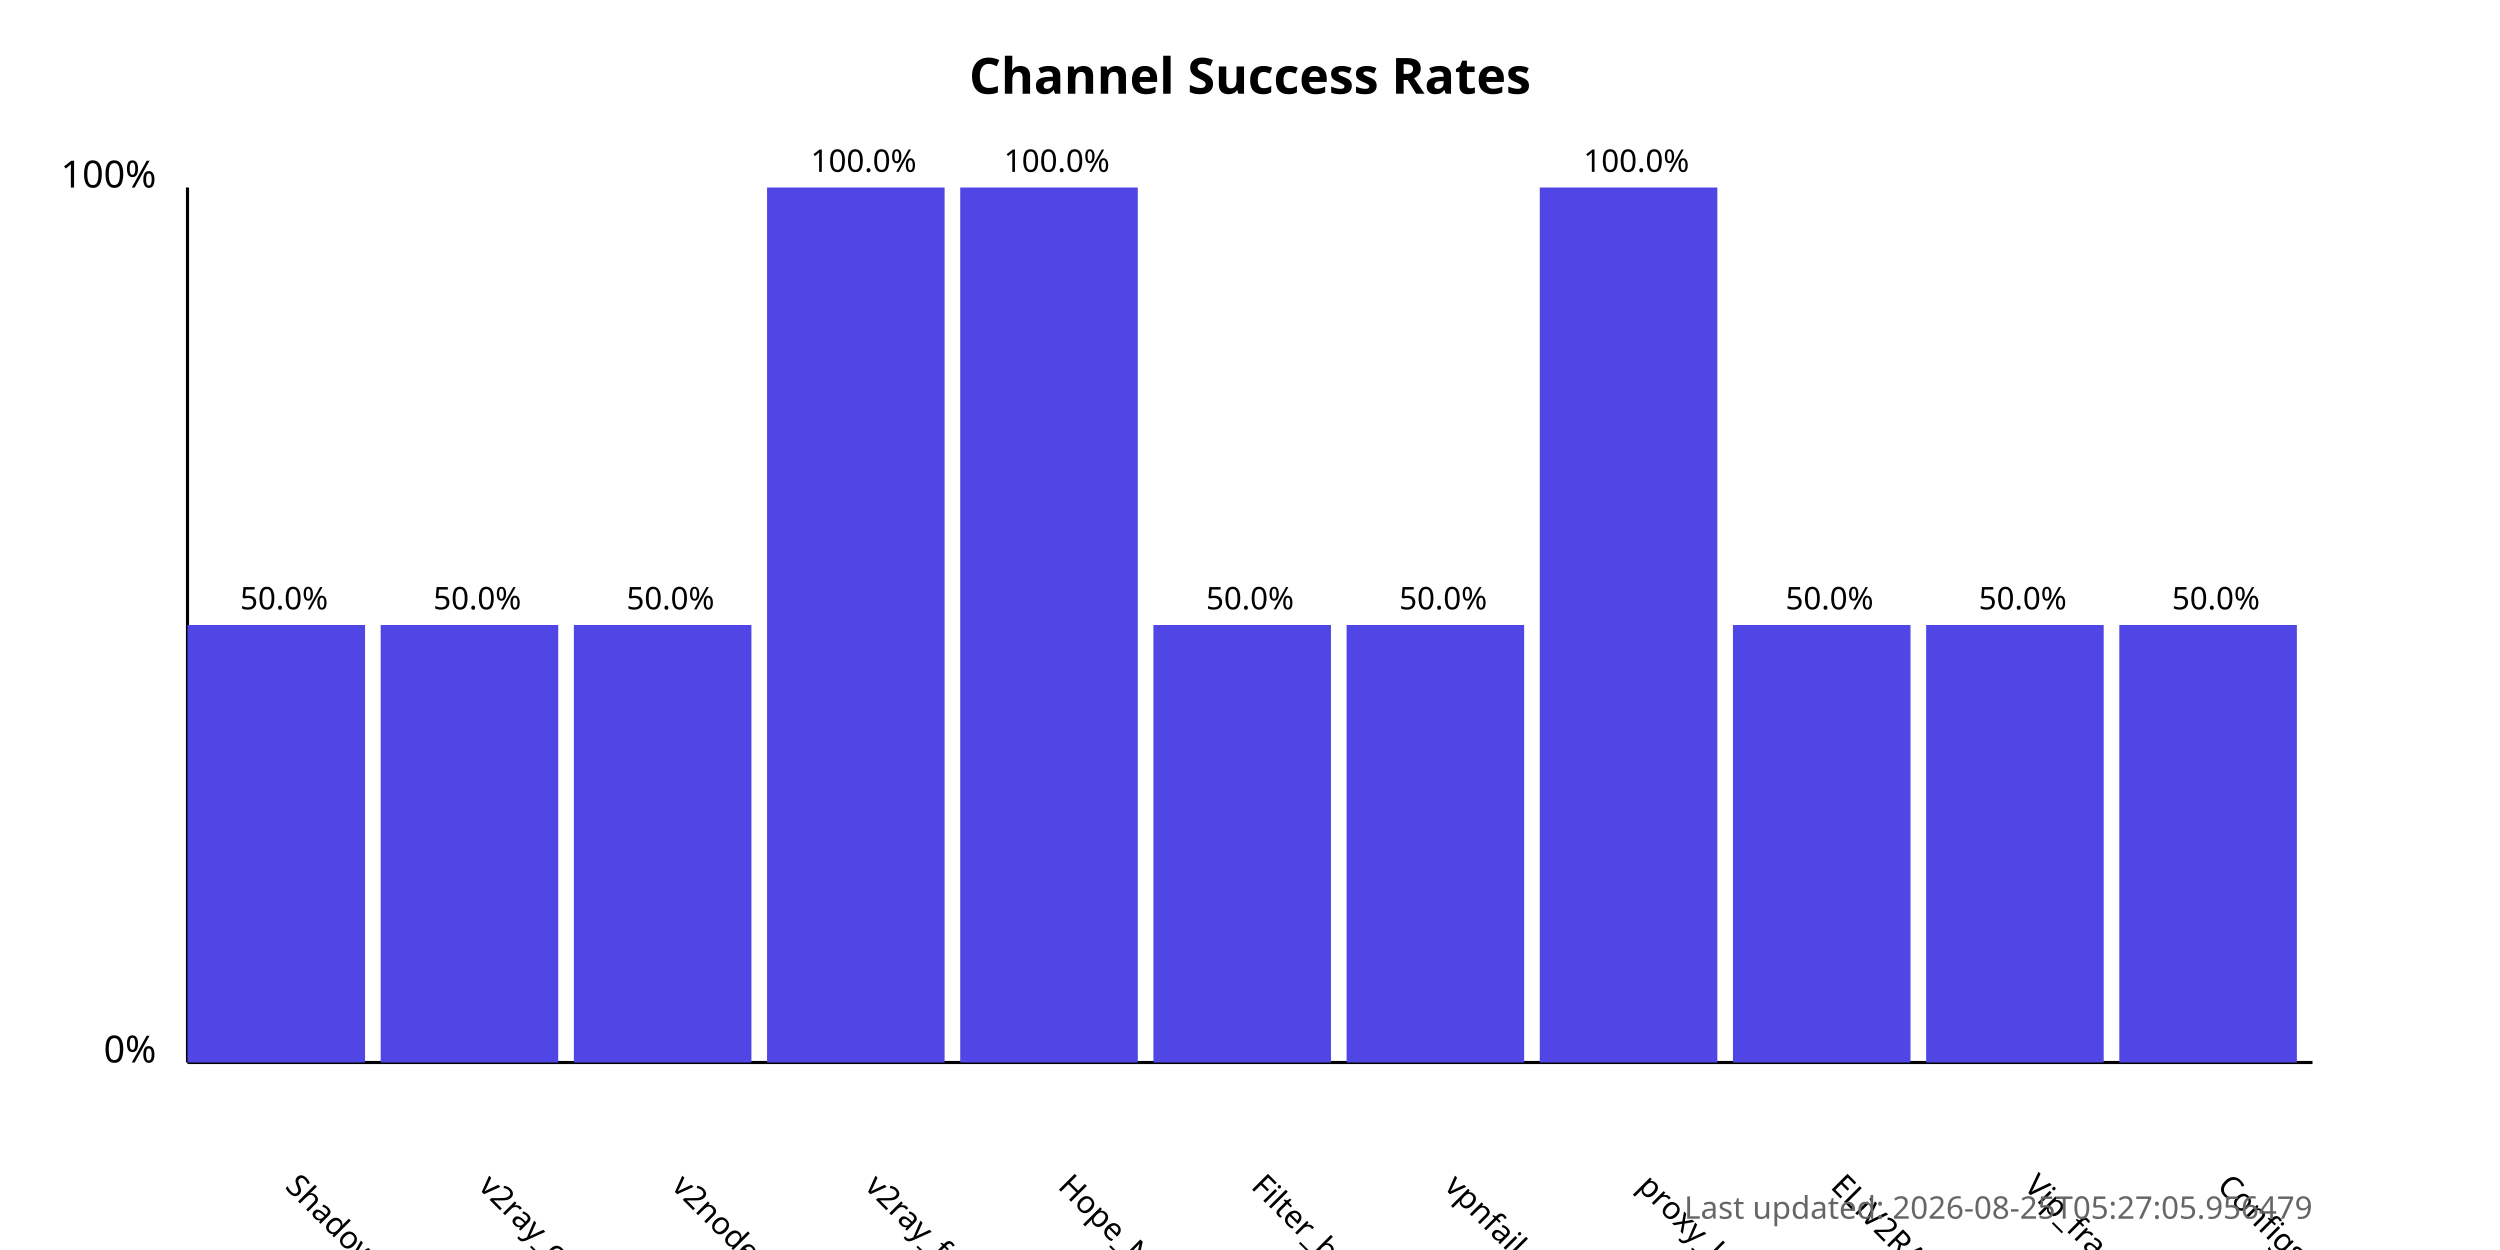
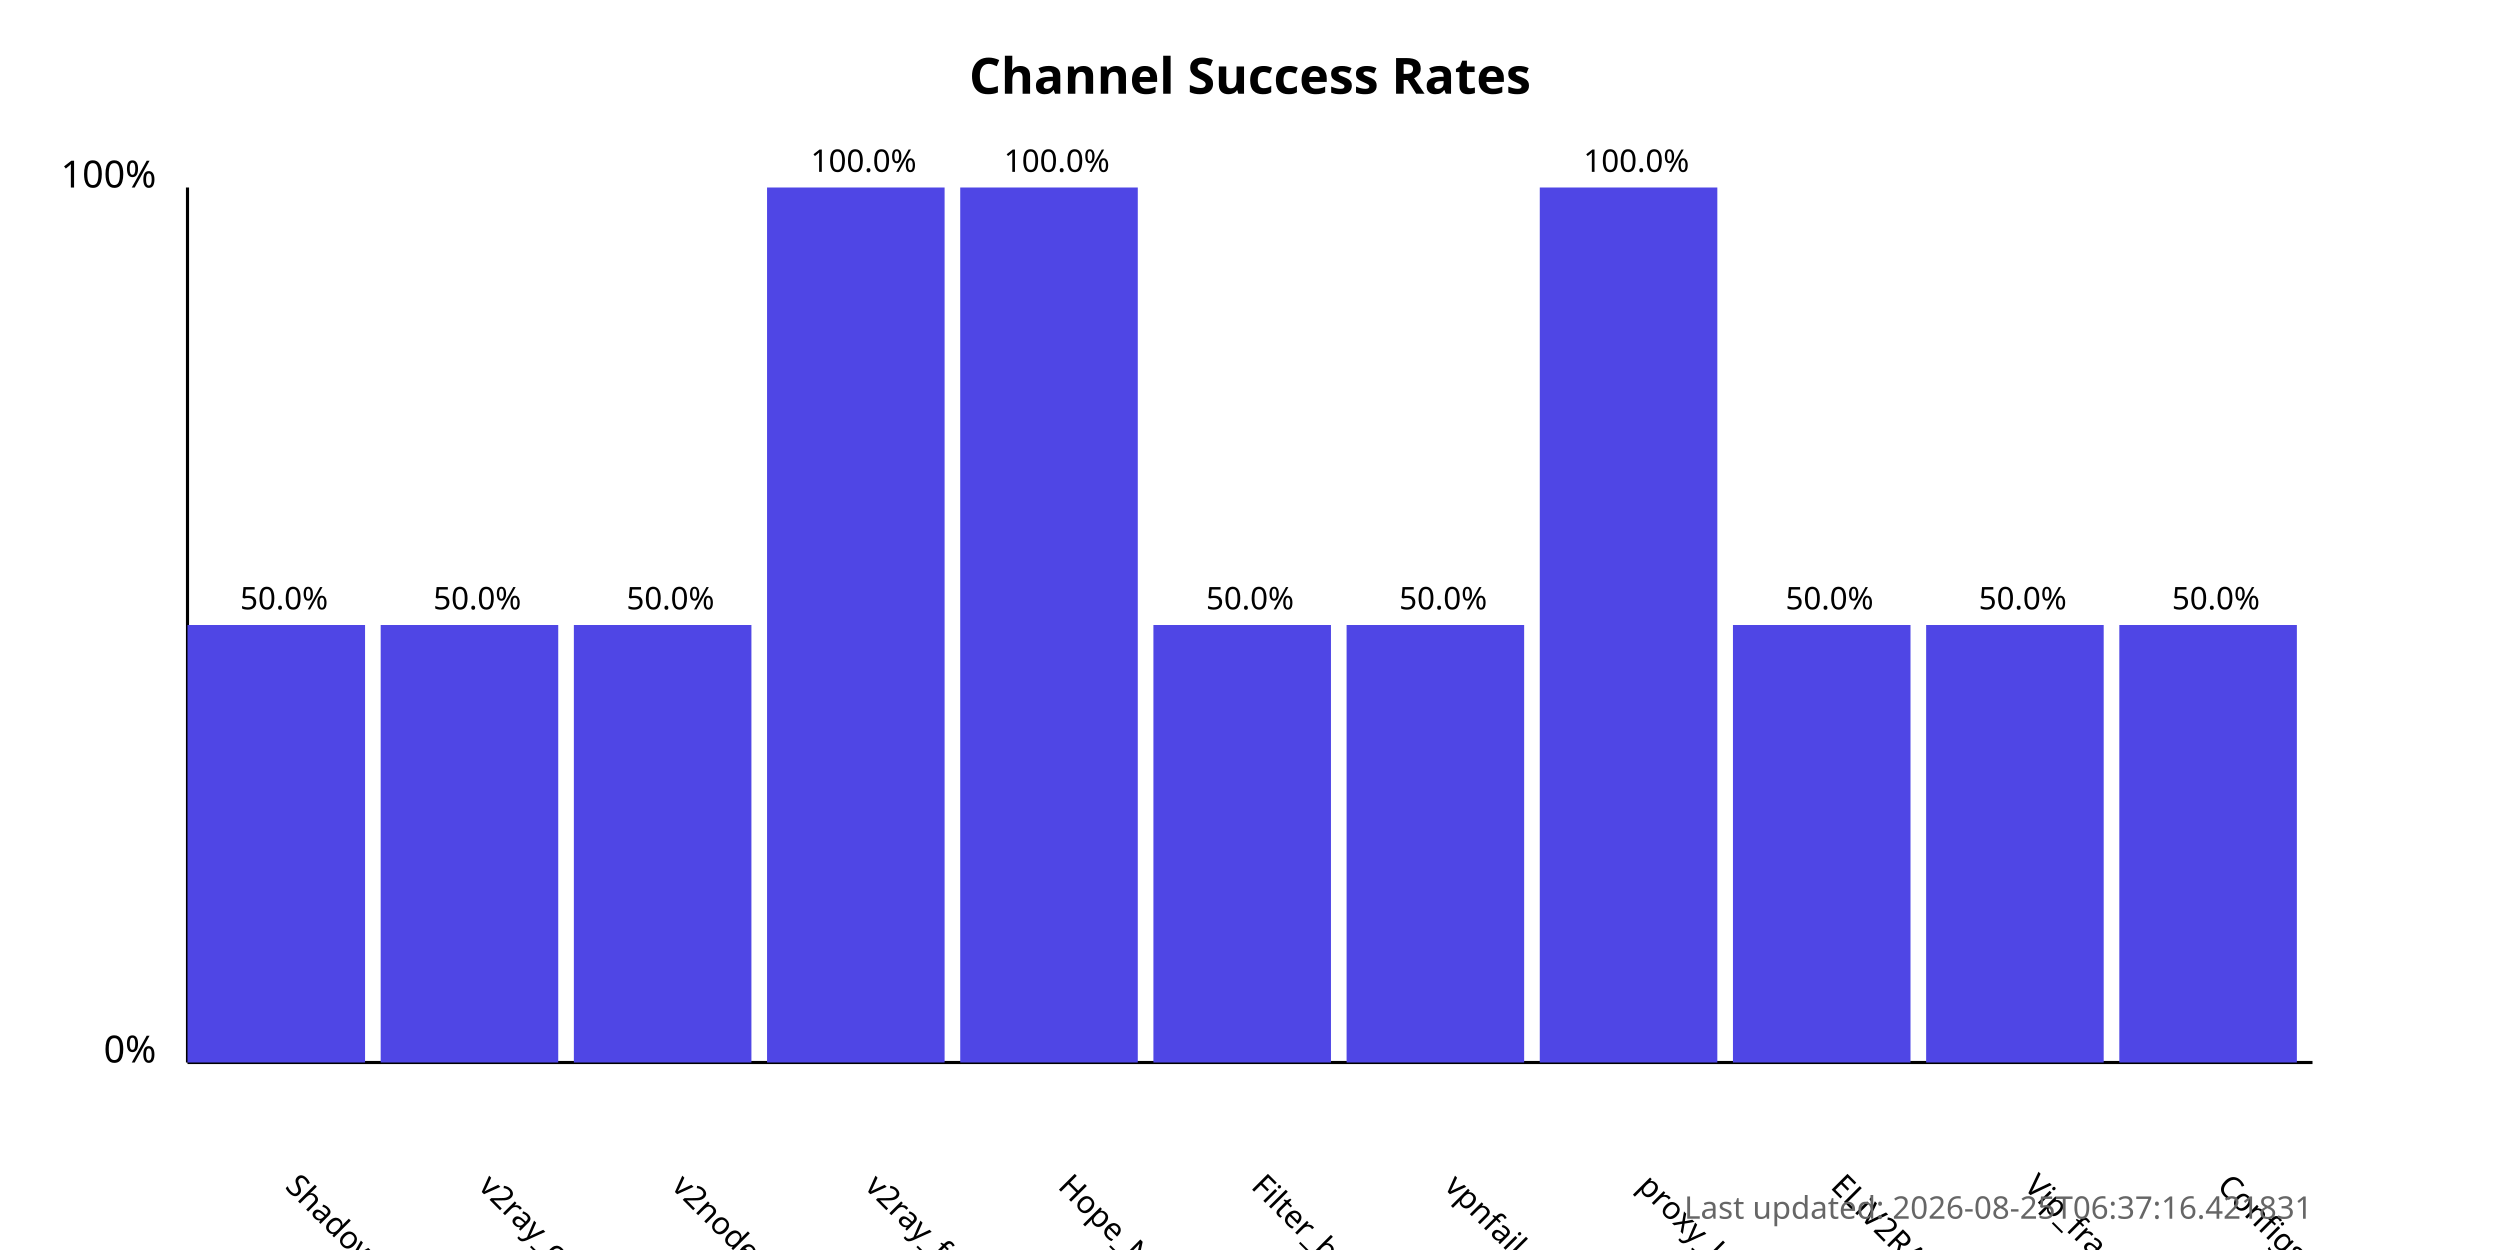
<svg xmlns="http://www.w3.org/2000/svg" width="800" height="400">
  <style>
            .chart-title { font: bold 16px sans-serif; }
            .axis-label { font: 12px sans-serif; }
            .tick-label { font: 10px sans-serif; }
            .bar { fill: #4f46e5; }
            .bar:hover { fill: #6366f1; }
            .timestamp { font: 10px sans-serif; fill: #666; }
        </style>
  <text x="400.0" y="30" text-anchor="middle" class="chart-title">
            Channel Success Rates
        </text>
  <line x1="60" y1="340" x2="60" y2="60" stroke="black" stroke-width="1" />
  <line x1="60" y1="340" x2="740" y2="340" stroke="black" stroke-width="1" />
  <text x="50" y="340" text-anchor="end" class="axis-label">0%</text>
  <text x="50" y="60" text-anchor="end" class="axis-label">100%</text>
  <g>
    <rect x="60" y="200.0" width="56.818" height="140.0" class="bar" />
    <text x="90.909" y="380" transform="rotate(45, 90.90909, 380)" text-anchor="start" class="tick-label">
                ShadowProxy66
            </text>
    <text x="90.909" y="195.0" text-anchor="middle" class="tick-label">
                50.0%
            </text>
  </g>
  <g>
    <rect x="121.818" y="200.0" width="56.818" height="140.0" class="bar" />
    <text x="152.727" y="380" transform="rotate(45, 152.7273, 380)" text-anchor="start" class="tick-label">
                v2ray_configs_pool
            </text>
    <text x="152.727" y="195.0" text-anchor="middle" class="tick-label">
                50.0%
            </text>
  </g>
  <g>
    <rect x="183.636" y="200.0" width="56.818" height="140.0" class="bar" />
    <text x="214.545" y="380" transform="rotate(45, 214.5455, 380)" text-anchor="start" class="tick-label">
                v2nodes
            </text>
    <text x="214.545" y="195.0" text-anchor="middle" class="tick-label">
                50.0%
            </text>
  </g>
  <g>
    <rect x="245.455" y="60.0" width="56.818" height="280.0" class="bar" />
    <text x="276.364" y="380" transform="rotate(45, 276.3636, 380)" text-anchor="start" class="tick-label">
                v2ray_free_conf
            </text>
    <text x="276.364" y="55.0" text-anchor="middle" class="tick-label">
                100.0%
            </text>
  </g>
  <g>
    <rect x="307.273" y="60.0" width="56.818" height="280.0" class="bar" />
    <text x="338.182" y="380" transform="rotate(45, 338.1818, 380)" text-anchor="start" class="tick-label">
                Hope_Net
            </text>
    <text x="338.182" y="55.0" text-anchor="middle" class="tick-label">
                100.0%
            </text>
  </g>
  <g>
    <rect x="369.091" y="200.0" width="56.818" height="140.0" class="bar" />
    <text x="400.0" y="380" transform="rotate(45, 400.0, 380)" text-anchor="start" class="tick-label">
                Filter_breaker
            </text>
    <text x="400.0" y="195.0" text-anchor="middle" class="tick-label">
                50.0%
            </text>
  </g>
  <g>
    <rect x="430.909" y="200.0" width="56.818" height="140.0" class="bar" />
    <text x="461.818" y="380" transform="rotate(45, 461.8182, 380)" text-anchor="start" class="tick-label">
                vpnfail_vless
            </text>
    <text x="461.818" y="195.0" text-anchor="middle" class="tick-label">
                50.0%
            </text>
  </g>
  <g>
    <rect x="492.727" y="60.0" width="56.818" height="280.0" class="bar" />
    <text x="523.636" y="380" transform="rotate(45, 523.6364, 380)" text-anchor="start" class="tick-label">
                proxy_kafee
            </text>
    <text x="523.636" y="55.0" text-anchor="middle" class="tick-label">
                100.0%
            </text>
  </g>
  <g>
    <rect x="554.545" y="200.0" width="56.818" height="140.0" class="bar" />
    <text x="585.455" y="380" transform="rotate(45, 585.4545, 380)" text-anchor="start" class="tick-label">
                ELiV2RAY
            </text>
    <text x="585.455" y="195.0" text-anchor="middle" class="tick-label">
                50.0%
            </text>
  </g>
  <g>
    <rect x="616.364" y="200.0" width="56.818" height="140.0" class="bar" />
    <text x="647.273" y="380" transform="rotate(45, 647.2727, 380)" text-anchor="start" class="tick-label">
                Vip_fragment_v2ray
            </text>
    <text x="647.273" y="195.0" text-anchor="middle" class="tick-label">
                50.0%
            </text>
  </g>
  <g>
    <rect x="678.182" y="200.0" width="56.818" height="140.0" class="bar" />
    <text x="709.091" y="380" transform="rotate(45, 709.0909, 380)" text-anchor="start" class="tick-label">
                ConfigsHubPlus
            </text>
    <text x="709.091" y="195.0" text-anchor="middle" class="tick-label">
                50.0%
            </text>
  </g>
  <text x="740" y="390" text-anchor="end" class="timestamp">
-             Last updated: 2026-08-25T05:27:05.956479
+             Last updated: 2026-08-25T06:37:16.421831
        </text>
</svg>
